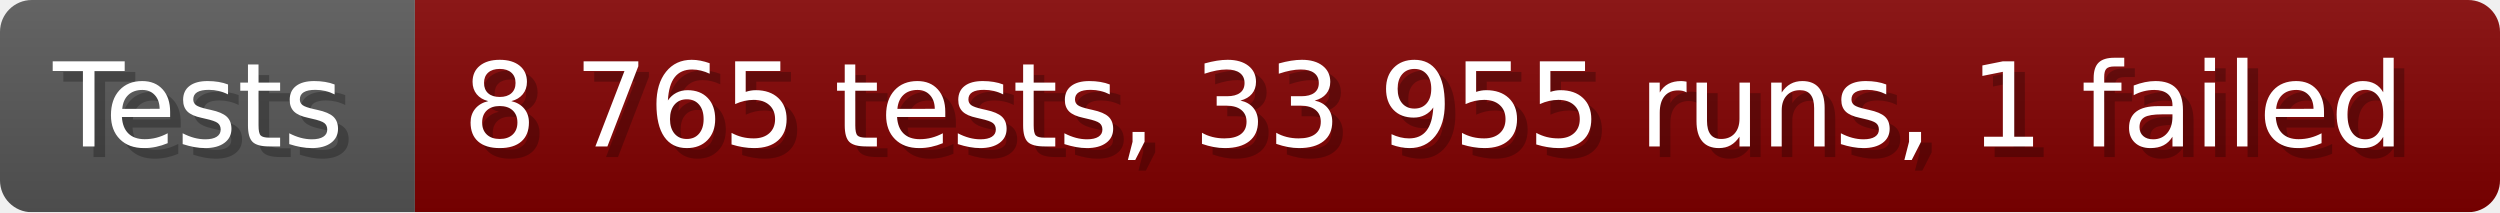
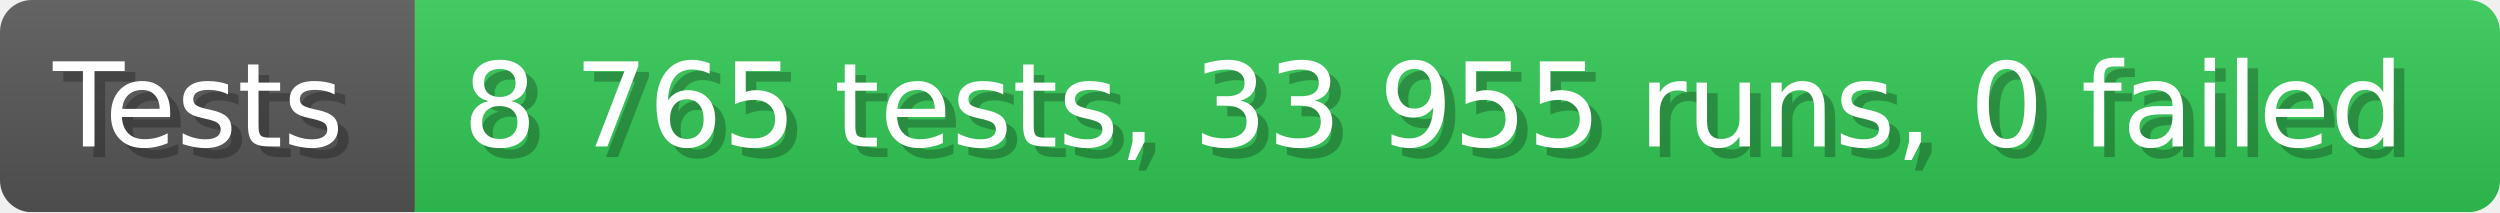
- <svg xmlns="http://www.w3.org/2000/svg" width="235.6" height="20" viewBox="0 0 2356 200" role="img" aria-label="Tests: 8 765 tests, 33 955 runs, 1 failed">
+ <svg xmlns="http://www.w3.org/2000/svg" width="235.6" height="20" viewBox="0 0 2356 200" role="img" aria-label="Tests: 8 765 tests, 33 955 runs, 0 failed">
  <linearGradient id="a" x2="0" y2="100%">
    <stop offset="0" stop-opacity=".1" stop-color="#EEE" />
    <stop offset="1" stop-opacity=".1" />
  </linearGradient>
  <mask id="m">
    <rect width="2356" height="200" rx="30" fill="#FFF" />
  </mask>
  <g mask="url(#m)">
    <rect width="391" height="200" fill="#555" />
-     <rect width="1965" height="200" fill="#800000" x="391" />
+     <rect width="1965" height="200" fill="#31c653" x="391" />
    <rect width="2356" height="200" fill="url(#a)" />
  </g>
  <g aria-hidden="true" fill="#fff" text-anchor="start" font-family="Verdana,DejaVu Sans,sans-serif" font-size="110">
    <text x="60" y="148" textLength="291" fill="#000" opacity="0.25">Tests</text>
    <text x="50" y="138" textLength="291">Tests</text>
-     <text x="446" y="148" textLength="1865" fill="#000" opacity="0.25">8 765 tests, 33 955 runs, 1 failed</text>
-     <text x="436" y="138" textLength="1865">8 765 tests, 33 955 runs, 1 failed</text>
+     <text x="446" y="148" textLength="1865" fill="#000" opacity="0.25">8 765 tests, 33 955 runs, 0 failed</text>
+     <text x="436" y="138" textLength="1865">8 765 tests, 33 955 runs, 0 failed</text>
  </g>
</svg>
